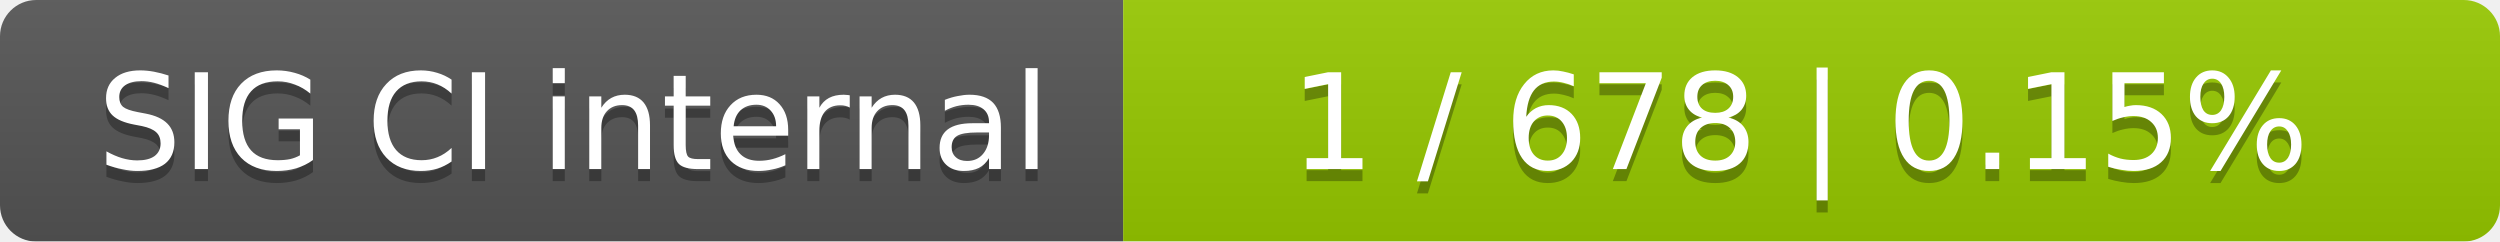
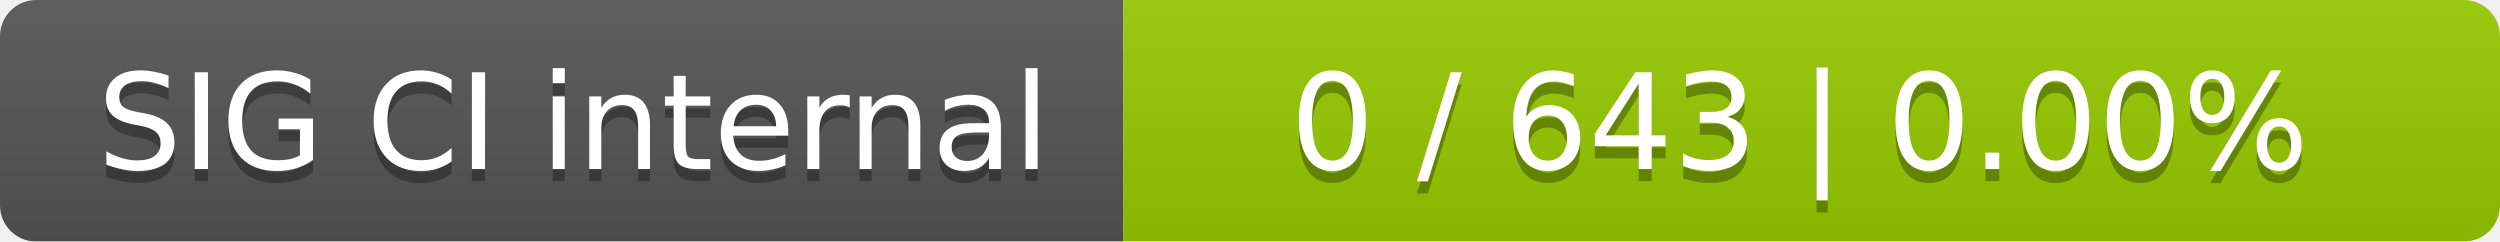
<svg xmlns="http://www.w3.org/2000/svg" width="207" height="20">
  <linearGradient id="smooth" x2="0" y2="100%">
    <stop offset="0" stop-color="#bbb" stop-opacity=".1" />
    <stop offset="1" stop-opacity=".1" />
  </linearGradient>
  <mask id="round">
    <rect width="207" height="20" rx="3" fill="#fff" />
  </mask>
  <g mask="url(#round)">
    <rect width="93" height="20" fill="#555" />
    <rect x="93" width="114" height="20" fill="#97ca00" />
    <rect width="207" height="20" fill="url(#smooth)" />
  </g>
  <g fill="#fff" text-anchor="middle" font-family="DejaVu Sans,Verdana,Geneva,sans-serif" font-size="11">
    <text x="47.5" y="15" fill="#010101" fill-opacity=".3">SIG CI internal</text>
    <text x="47.5" y="14">SIG CI internal</text>
-     <text x="149" y="15" fill="#010101" fill-opacity=".3">1 / 678    |    0.15%</text>
-     <text x="149" y="14">1 / 678    |    0.15%</text>
+     <text x="149" y="15" fill="#010101" fill-opacity=".3">0 / 643    |    0.00%</text>
+     <text x="149" y="14">0 / 643    |    0.00%</text>
  </g>
</svg>
